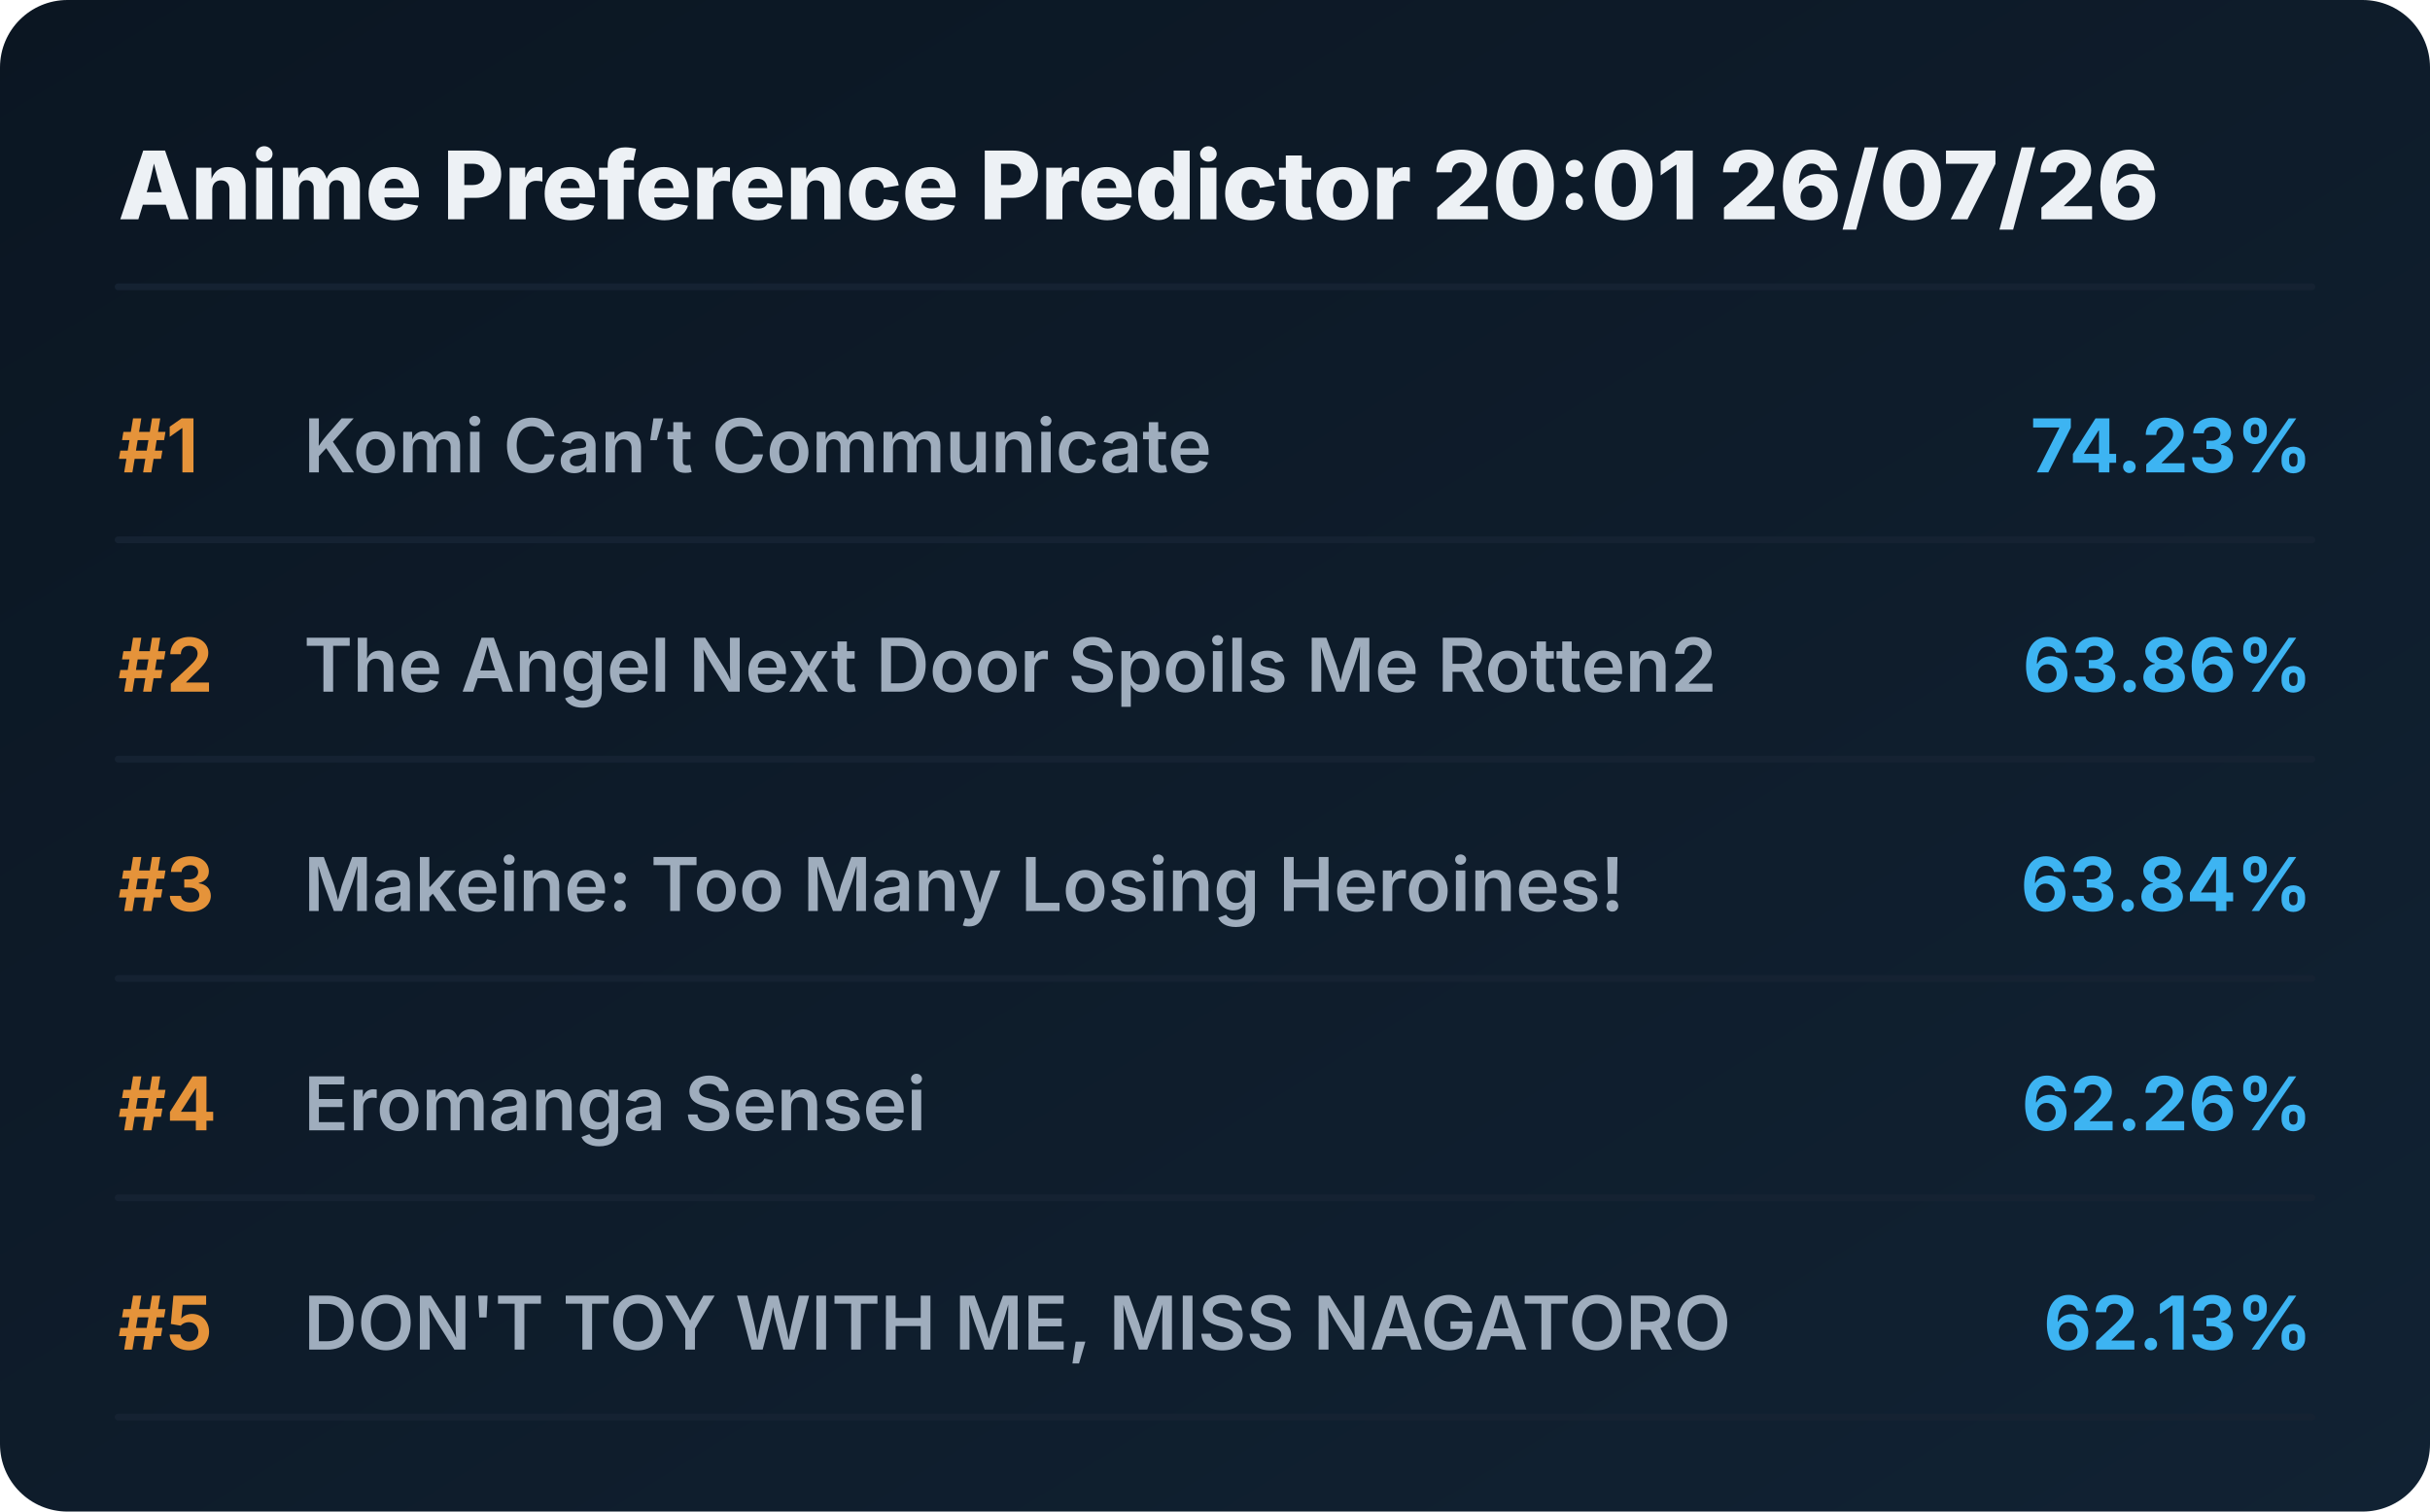
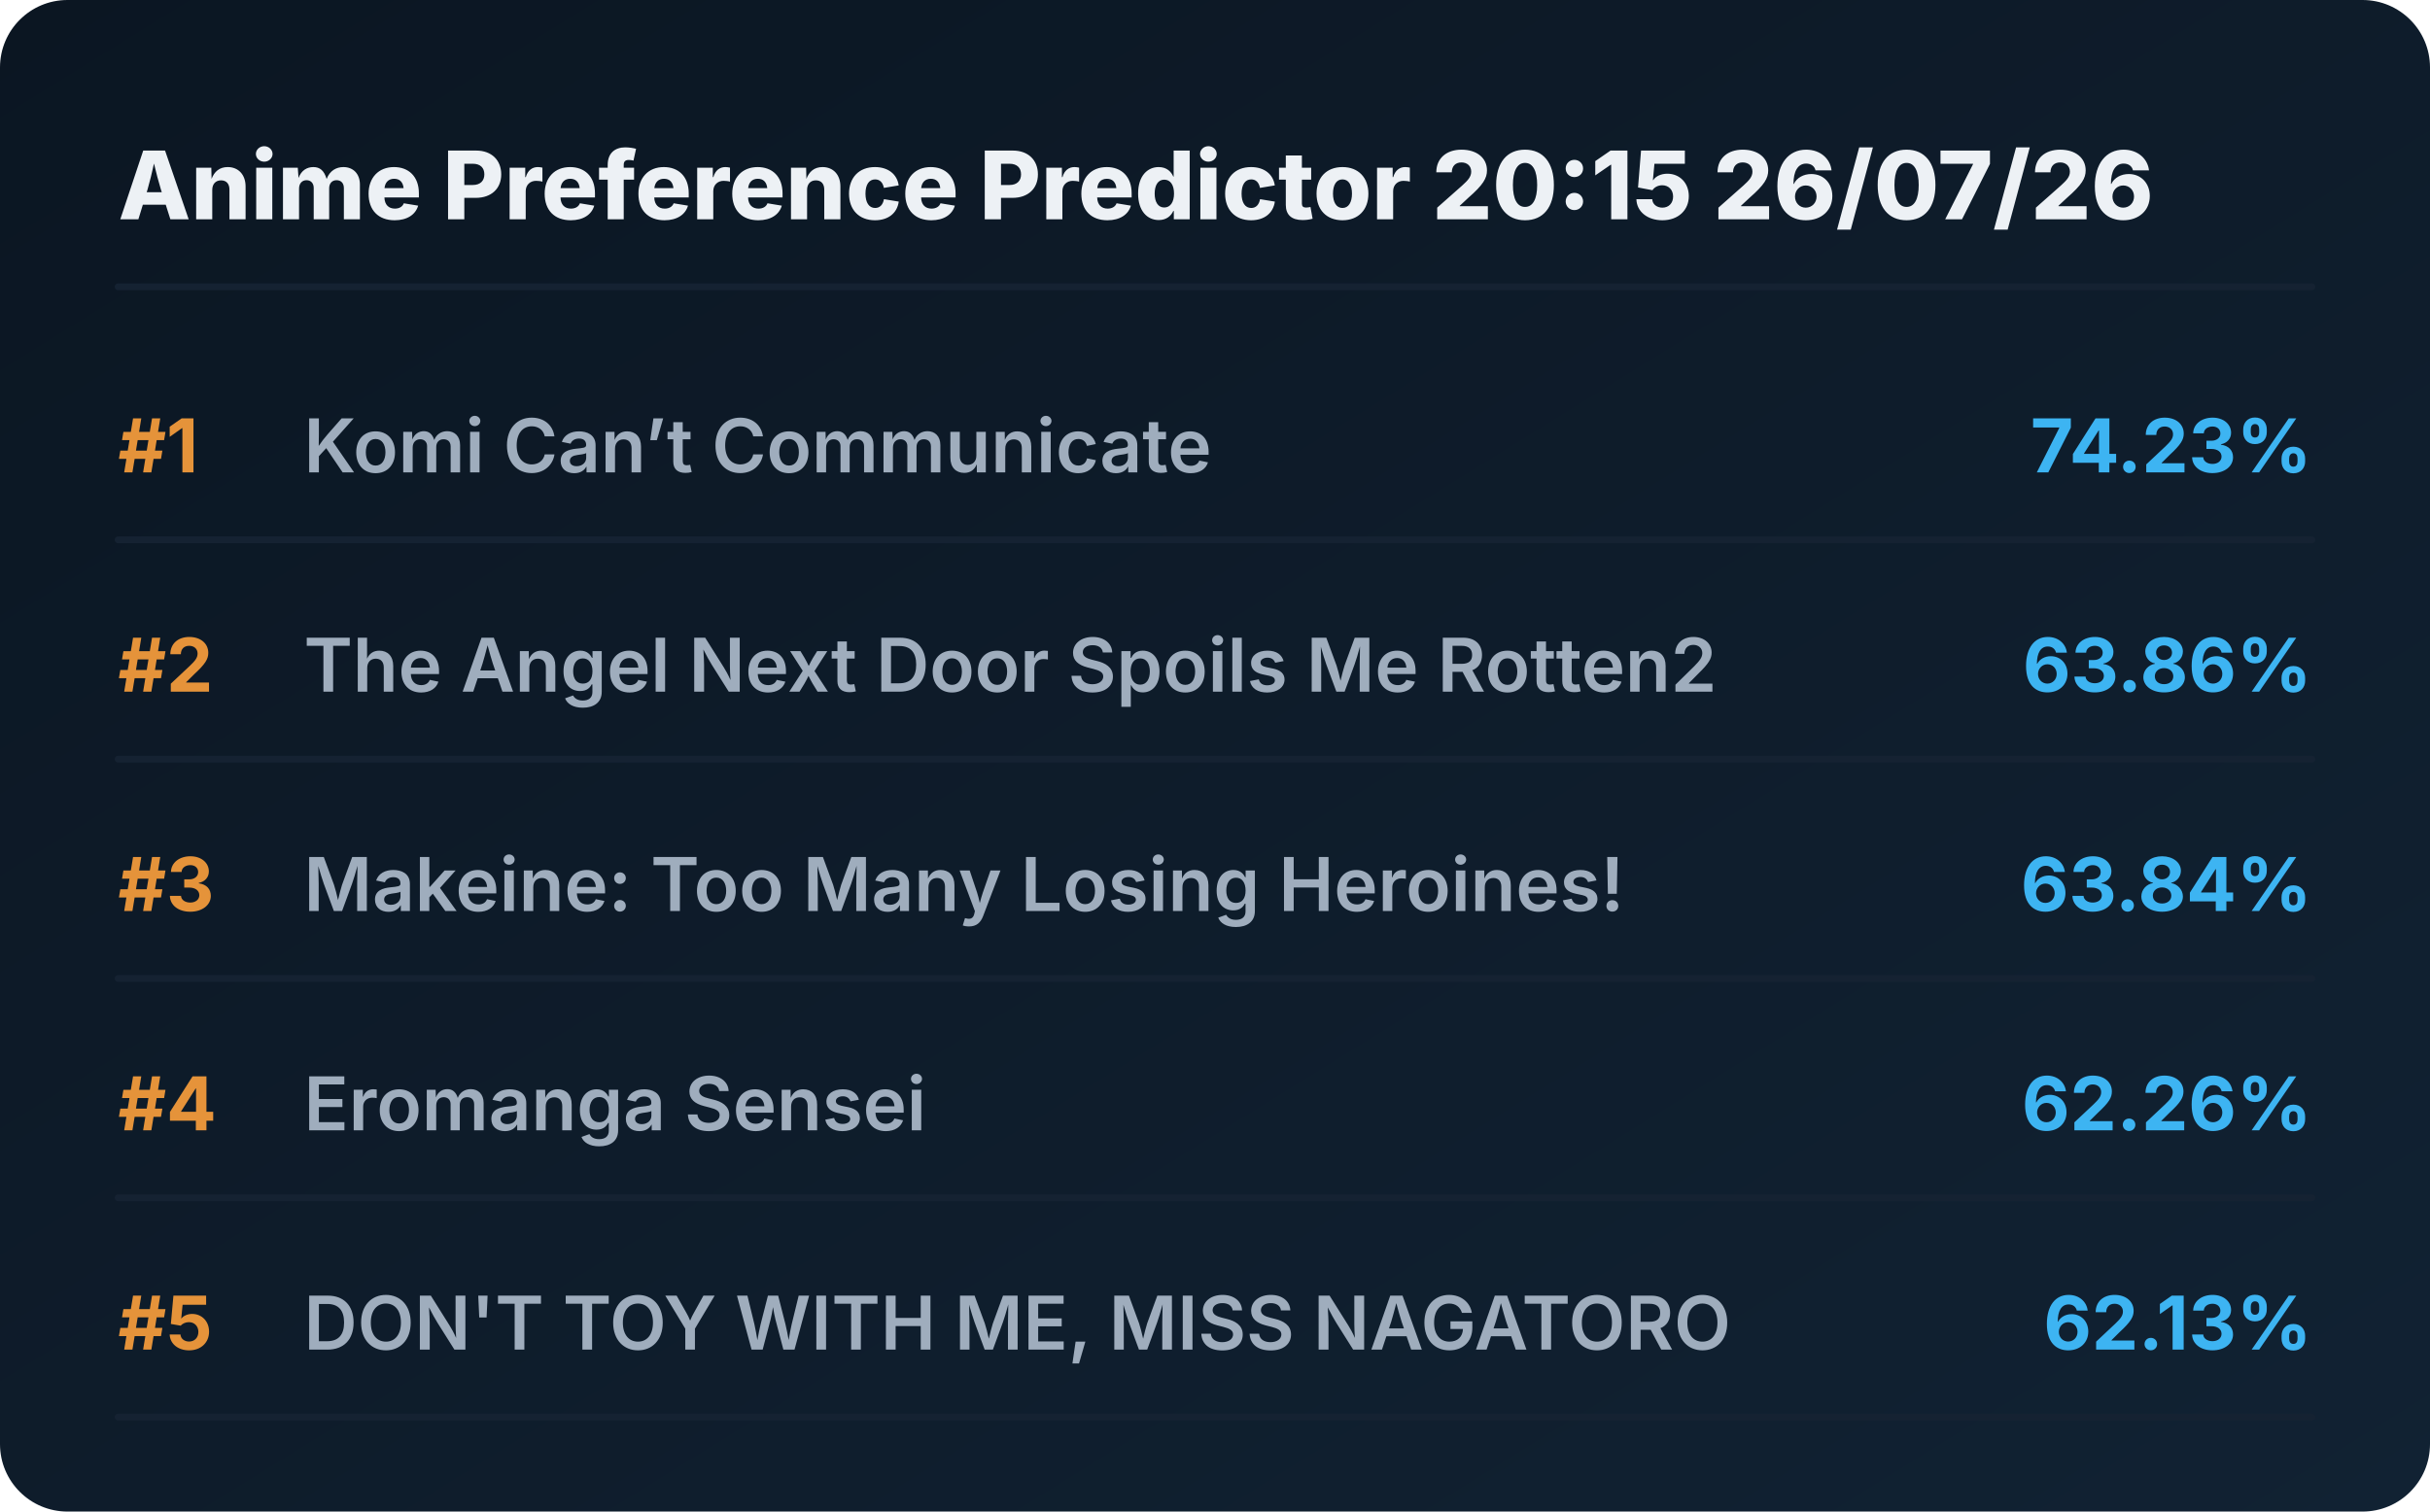
<svg xmlns="http://www.w3.org/2000/svg" viewBox="0 0 720 448" preserveAspectRatio="xMidYMid meet" style="width: 100%; height: auto; max-width: 720px;">
  <defs>
    <linearGradient id="boxGrad" x1="0%" y1="0%" x2="100%" y2="100%">
      <stop offset="0%" stop-color="#0b1622" />
      <stop offset="100%" stop-color="#112233" />
    </linearGradient>
    <clipPath id="titleClip">
      <rect x="90" y="0" width="510" height="100%" />
    </clipPath>
  </defs>
  <style>
    .bg { fill: url(#boxGrad); rx: 20px; }
    .header { font-family: 'Overpass', 'Inter', system-ui, sans-serif; font-weight: 800; font-size: 28px; fill: #edf1f5; }
    .rank { font-family: 'Overpass', 'Inter', system-ui, sans-serif; font-weight: 700; font-size: 22px; fill: #e5933a; }
    .title { font-family: 'Overpass', 'Inter', system-ui, sans-serif; font-weight: 600; font-size: 22px; fill: #9fadbd; }
    .score { font-family: 'Overpass', 'Inter', system-ui, sans-serif; font-weight: 700; font-size: 22px; fill: #3db4f2; }
    .line { stroke: #152232; stroke-width: 2; stroke-linecap: round; }
  </style>
  <rect class="bg" width="720" height="448" />
-   <text x="35" y="65" class="header">Anime Preference Predictor 20:01 26/07/26</text>
+   <text x="35" y="65" class="header">Anime Preference Predictor 20:15 26/07/26</text>
  <line x1="35" y1="85" x2="685" y2="85" class="line" />
  <g transform="translate(0, 0)">
    <text x="35" y="140" class="rank">#1</text>
    <text x="90" y="140" class="title">Komi Can’t Communicate</text>
    <text x="685" y="140" class="score" text-anchor="end">74.23%</text>
    <line x1="35" y1="160" x2="685" y2="160" class="line" />
  </g>
  <g transform="translate(0, 65)">
    <text x="35" y="140" class="rank">#2</text>
    <text x="90" y="140" class="title">The Angel Next Door Spoils Me Rotten2</text>
    <text x="685" y="140" class="score" text-anchor="end">63.86%</text>
    <line x1="35" y1="160" x2="685" y2="160" class="line" />
  </g>
  <g transform="translate(0, 130)">
    <text x="35" y="140" class="rank">#3</text>
    <text x="90" y="140" class="title">Makeine: Too Many Losing Heroines!</text>
    <text x="685" y="140" class="score" text-anchor="end">63.84%</text>
    <line x1="35" y1="160" x2="685" y2="160" class="line" />
  </g>
  <g transform="translate(0, 195)">
    <text x="35" y="140" class="rank">#4</text>
    <text x="90" y="140" class="title">Eromanga Sensei</text>
    <text x="685" y="140" class="score" text-anchor="end">62.26%</text>
    <line x1="35" y1="160" x2="685" y2="160" class="line" />
  </g>
  <g transform="translate(0, 260)">
    <text x="35" y="140" class="rank">#5</text>
    <text x="90" y="140" class="title">DON'T TOY WITH ME, MISS NAGATORO</text>
    <text x="685" y="140" class="score" text-anchor="end">62.13%</text>
    <line x1="35" y1="160" x2="685" y2="160" class="line" />
  </g>
</svg>
